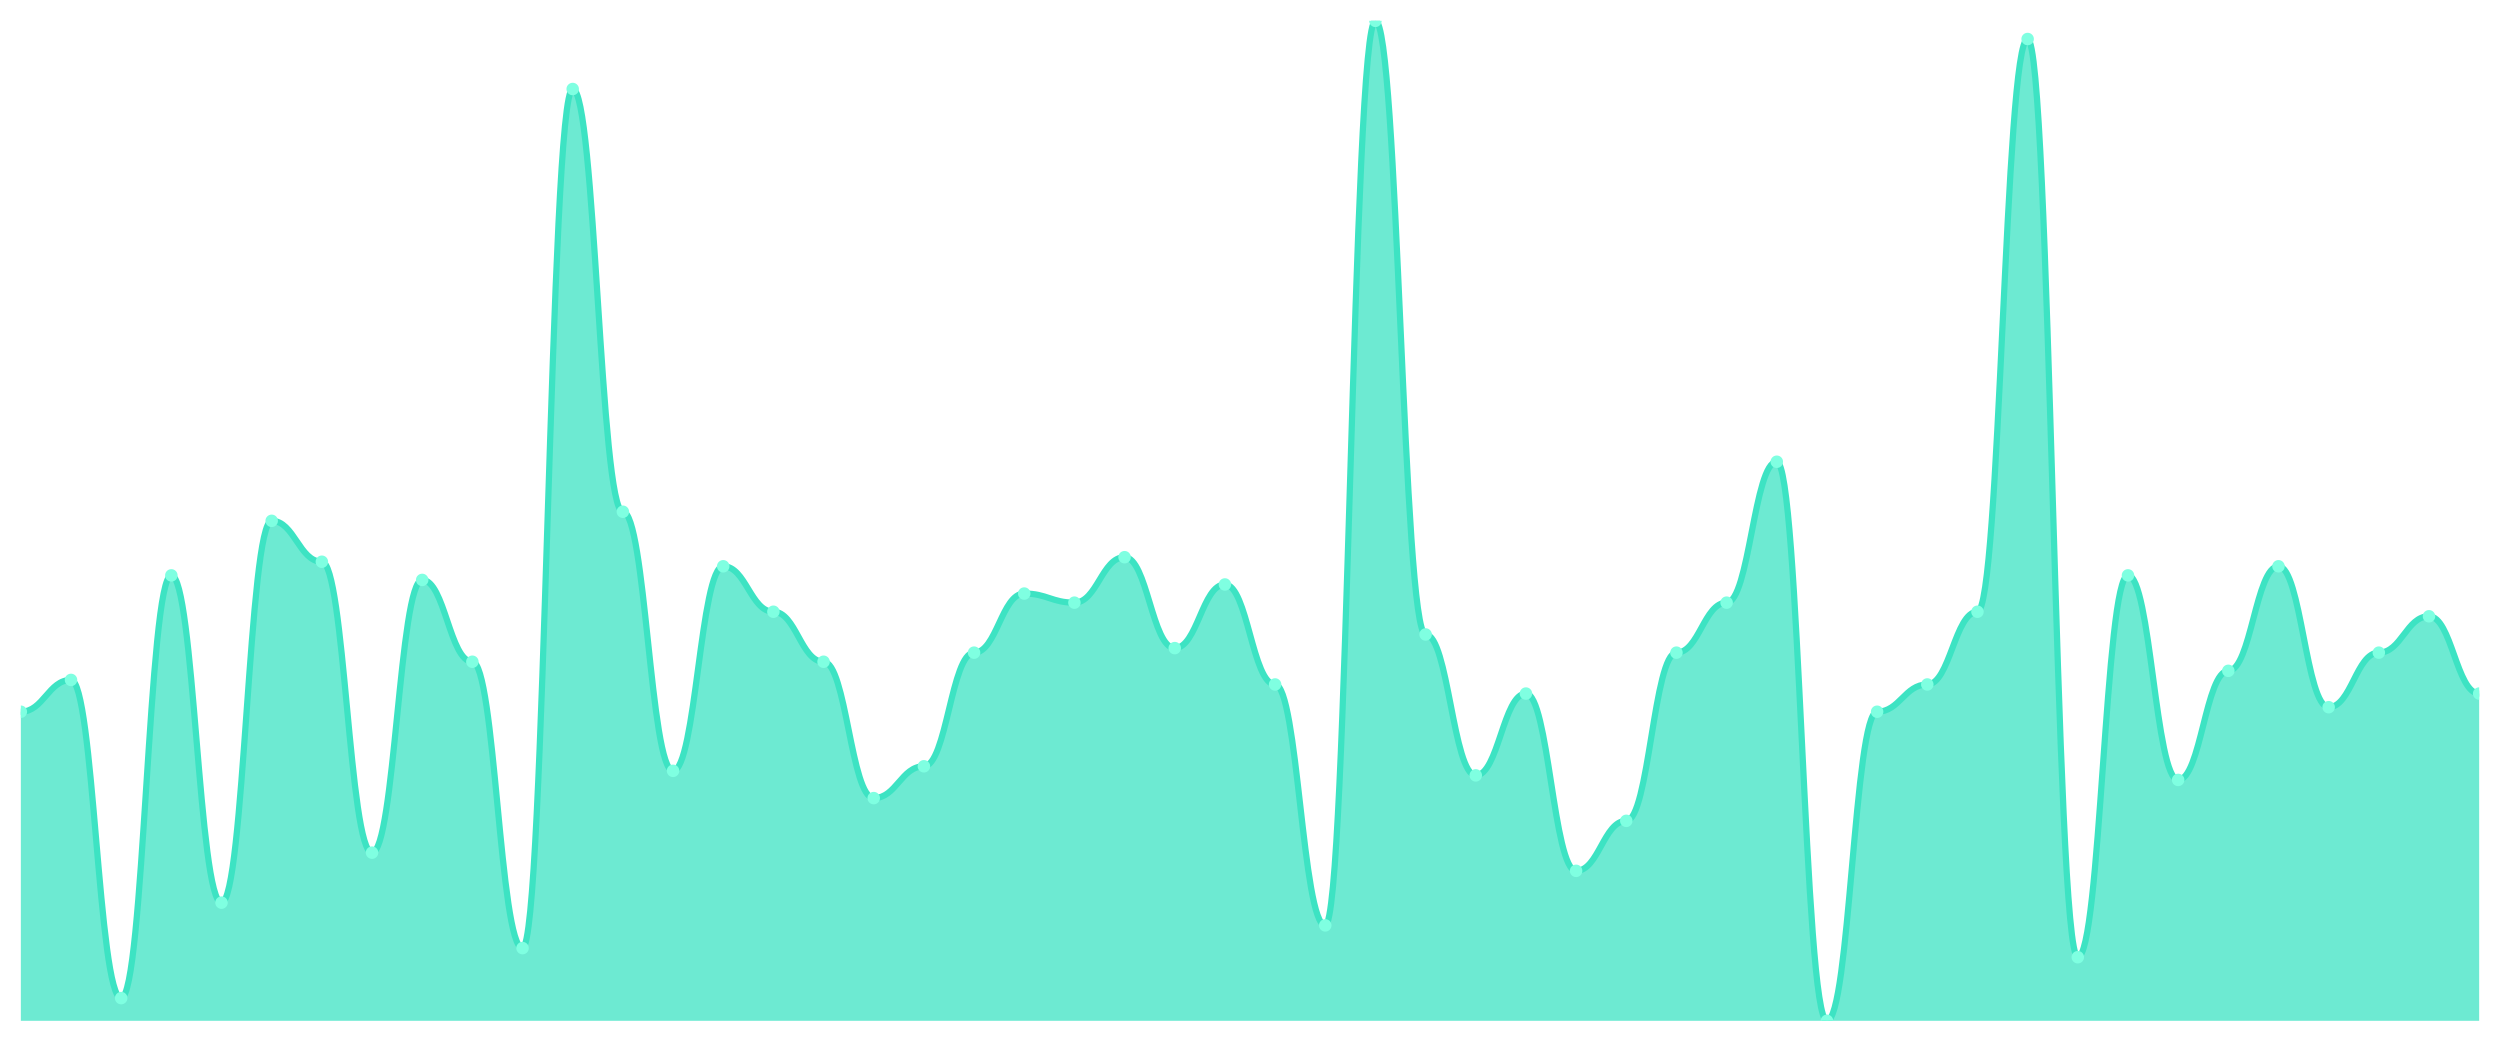
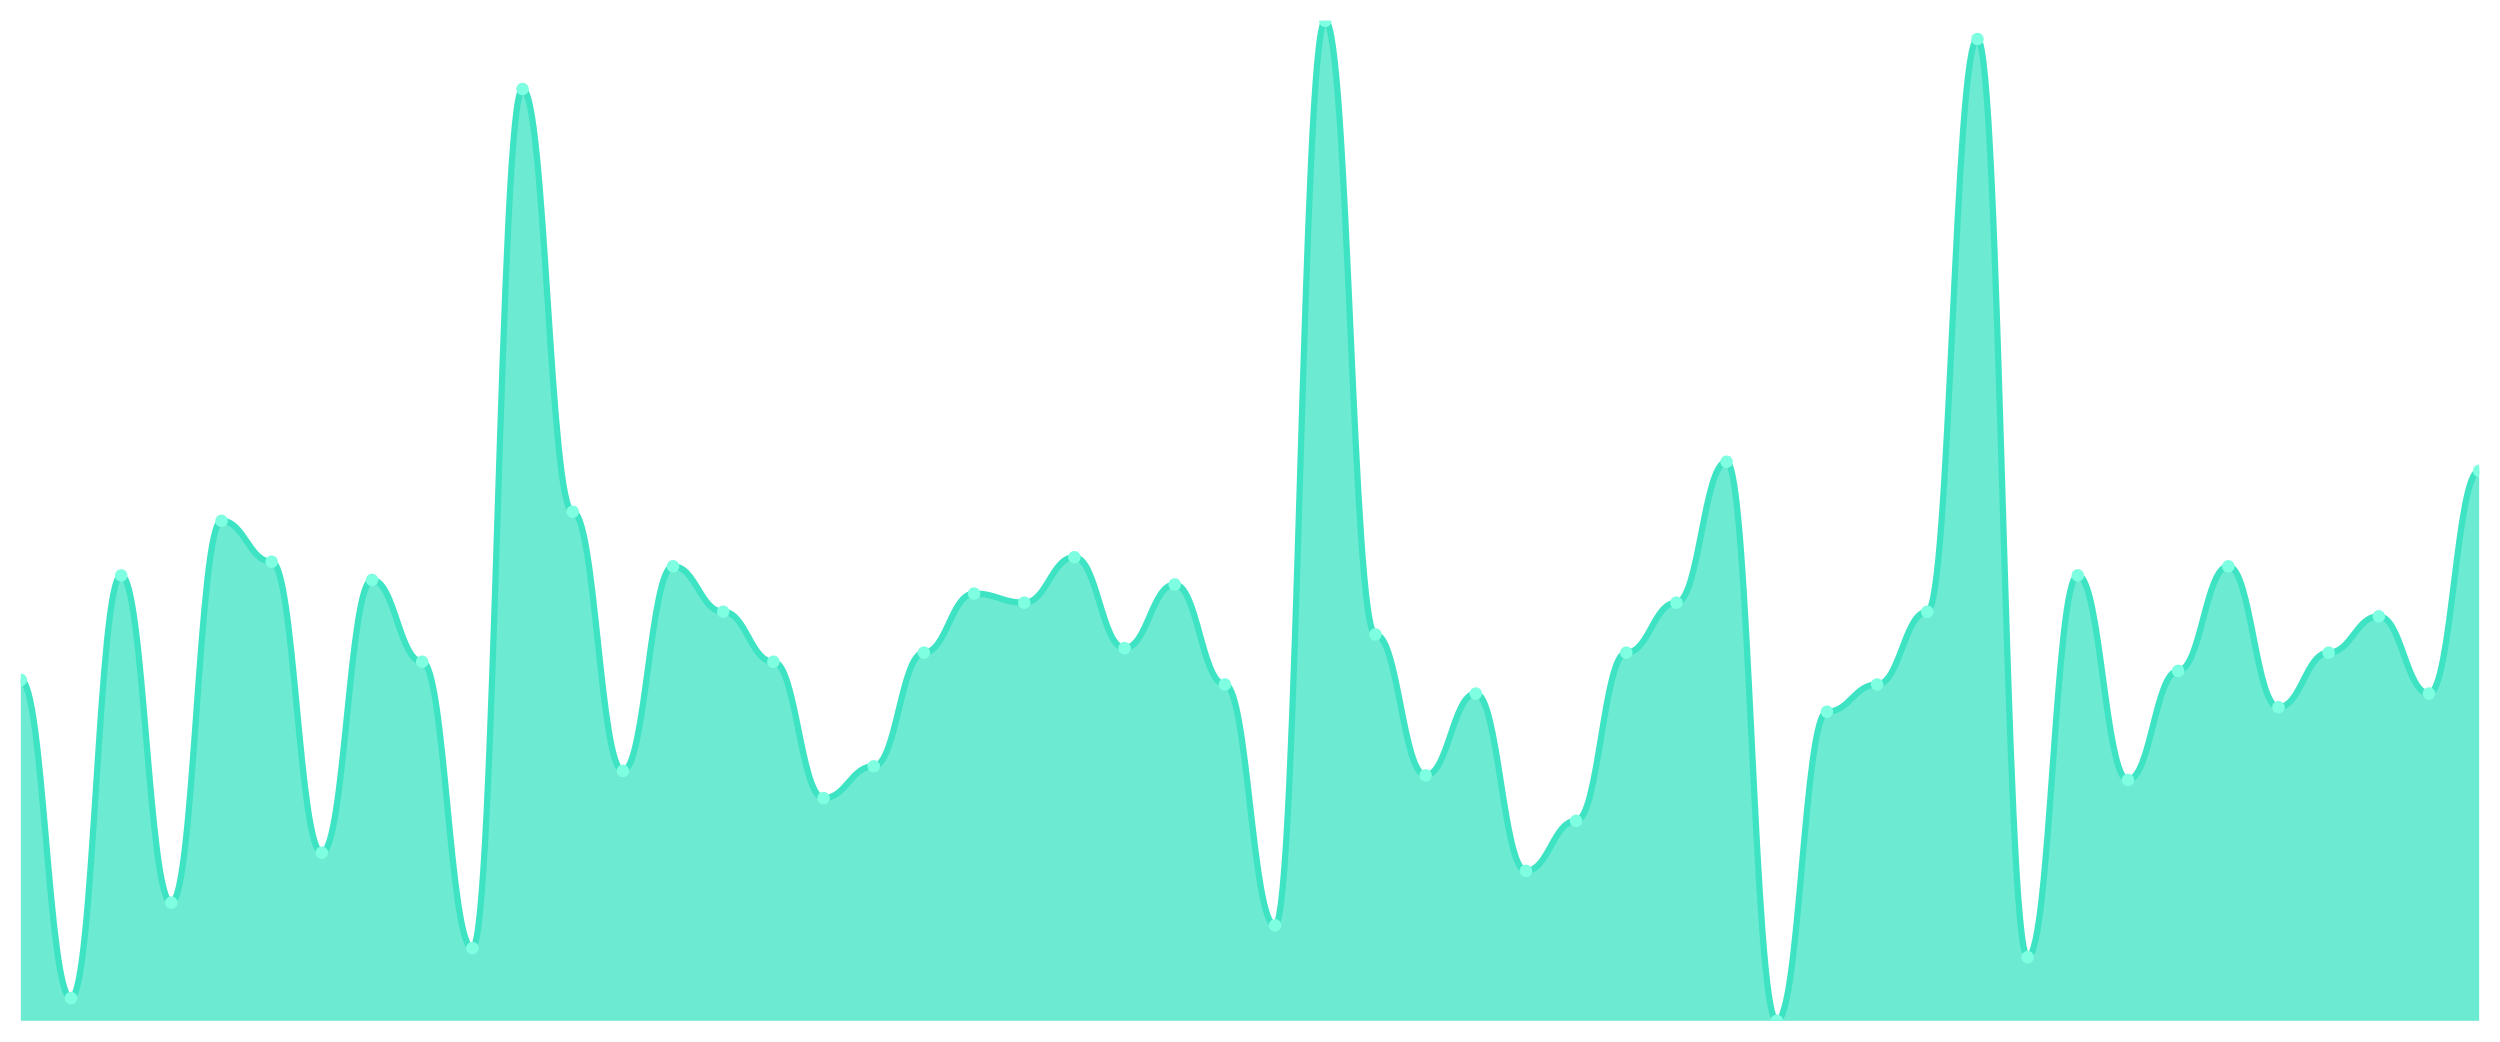
<svg xmlns="http://www.w3.org/2000/svg" viewBox="0 0 1200 500" width="1200" height="500">
  <defs>
    <clipPath id="c">
      <rect x="10" y="10" width="1180" height="480" />
    </clipPath>
  </defs>
  <rect width="1200" height="500" fill="none" />
  <g clip-path="url(#c)">
-     <path d="M 10,490 L 10,341.636 C 20.837,341.636 23.245,326.364 34.082,326.364 C 44.918,326.364 47.327,479.091 58.163,479.091 C 69,479.091 71.408,276.182 82.245,276.182 C 93.082,276.182 95.49,433.273 106.327,433.273 C 117.163,433.273 119.571,250 130.408,250 C 141.245,250 143.653,269.636 154.49,269.636 C 165.327,269.636 167.735,409.273 178.571,409.273 C 189.408,409.273 191.816,278.364 202.653,278.364 C 213.49,278.364 215.898,317.636 226.735,317.636 C 237.571,317.636 239.98,455.091 250.816,455.091 C 261.653,455.091 264.061,42.727 274.898,42.727 C 285.735,42.727 288.143,245.636 298.98,245.636 C 309.816,245.636 312.224,370 323.061,370 C 333.898,370 336.306,271.818 347.143,271.818 C 357.98,271.818 360.388,293.636 371.224,293.636 C 382.061,293.636 384.469,317.636 395.306,317.636 C 406.143,317.636 408.551,383.091 419.388,383.091 C 430.224,383.091 432.633,367.818 443.469,367.818 C 454.306,367.818 456.714,313.273 467.551,313.273 C 478.388,313.273 480.796,284.909 491.633,284.909 C 502.469,284.909 504.878,289.273 515.714,289.273 C 526.551,289.273 528.959,267.455 539.796,267.455 C 550.633,267.455 553.041,311.091 563.878,311.091 C 574.714,311.091 577.122,280.545 587.959,280.545 C 598.796,280.545 601.204,328.545 612.041,328.545 C 622.878,328.545 625.286,444.182 636.122,444.182 C 646.959,444.182 649.367,10 660.204,10 C 671.041,10 673.449,304.545 684.286,304.545 C 695.122,304.545 697.531,372.182 708.367,372.182 C 719.204,372.182 721.612,332.909 732.449,332.909 C 743.286,332.909 745.694,418 756.531,418 C 767.367,418 769.776,394 780.612,394 C 791.449,394 793.857,313.273 804.694,313.273 C 815.531,313.273 817.939,289.273 828.776,289.273 C 839.612,289.273 842.02,221.636 852.857,221.636 C 863.694,221.636 866.102,490 876.939,490 C 887.776,490 890.184,341.636 901.02,341.636 C 911.857,341.636 914.265,328.545 925.102,328.545 C 935.939,328.545 938.347,293.636 949.184,293.636 C 960.02,293.636 962.429,18.727 973.265,18.727 C 984.102,18.727 986.51,459.455 997.347,459.455 C 1008.184,459.455 1010.592,276.182 1021.429,276.182 C 1032.265,276.182 1034.673,374.364 1045.51,374.364 C 1056.347,374.364 1058.755,322 1069.592,322 C 1080.429,322 1082.837,271.818 1093.673,271.818 C 1104.51,271.818 1106.918,339.455 1117.755,339.455 C 1128.592,339.455 1131,313.273 1141.837,313.273 C 1152.673,313.273 1155.082,295.818 1165.918,295.818 C 1176.755,295.818 1179.163,332.909 1190,332.909 L 1190,490 Z" fill="rgba(61,227,195,0.75)" />
-     <path d="M 10,341.636 C 20.837,341.636 23.245,326.364 34.082,326.364 C 44.918,326.364 47.327,479.091 58.163,479.091 C 69,479.091 71.408,276.182 82.245,276.182 C 93.082,276.182 95.49,433.273 106.327,433.273 C 117.163,433.273 119.571,250 130.408,250 C 141.245,250 143.653,269.636 154.49,269.636 C 165.327,269.636 167.735,409.273 178.571,409.273 C 189.408,409.273 191.816,278.364 202.653,278.364 C 213.49,278.364 215.898,317.636 226.735,317.636 C 237.571,317.636 239.98,455.091 250.816,455.091 C 261.653,455.091 264.061,42.727 274.898,42.727 C 285.735,42.727 288.143,245.636 298.98,245.636 C 309.816,245.636 312.224,370 323.061,370 C 333.898,370 336.306,271.818 347.143,271.818 C 357.98,271.818 360.388,293.636 371.224,293.636 C 382.061,293.636 384.469,317.636 395.306,317.636 C 406.143,317.636 408.551,383.091 419.388,383.091 C 430.224,383.091 432.633,367.818 443.469,367.818 C 454.306,367.818 456.714,313.273 467.551,313.273 C 478.388,313.273 480.796,284.909 491.633,284.909 C 502.469,284.909 504.878,289.273 515.714,289.273 C 526.551,289.273 528.959,267.455 539.796,267.455 C 550.633,267.455 553.041,311.091 563.878,311.091 C 574.714,311.091 577.122,280.545 587.959,280.545 C 598.796,280.545 601.204,328.545 612.041,328.545 C 622.878,328.545 625.286,444.182 636.122,444.182 C 646.959,444.182 649.367,10 660.204,10 C 671.041,10 673.449,304.545 684.286,304.545 C 695.122,304.545 697.531,372.182 708.367,372.182 C 719.204,372.182 721.612,332.909 732.449,332.909 C 743.286,332.909 745.694,418 756.531,418 C 767.367,418 769.776,394 780.612,394 C 791.449,394 793.857,313.273 804.694,313.273 C 815.531,313.273 817.939,289.273 828.776,289.273 C 839.612,289.273 842.02,221.636 852.857,221.636 C 863.694,221.636 866.102,490 876.939,490 C 887.776,490 890.184,341.636 901.02,341.636 C 911.857,341.636 914.265,328.545 925.102,328.545 C 935.939,328.545 938.347,293.636 949.184,293.636 C 960.02,293.636 962.429,18.727 973.265,18.727 C 984.102,18.727 986.51,459.455 997.347,459.455 C 1008.184,459.455 1010.592,276.182 1021.429,276.182 C 1032.265,276.182 1034.673,374.364 1045.51,374.364 C 1056.347,374.364 1058.755,322 1069.592,322 C 1080.429,322 1082.837,271.818 1093.673,271.818 C 1104.51,271.818 1106.918,339.455 1117.755,339.455 C 1128.592,339.455 1131,313.273 1141.837,313.273 C 1152.673,313.273 1155.082,295.818 1165.918,295.818 C 1176.755,295.818 1179.163,332.909 1190,332.909" fill="none" stroke="#3de3c3" stroke-width="3" stroke-linecap="round" stroke-linejoin="round" />
-     <circle cx="10" cy="341.636" r="3" fill="#7fffe1" />
-     <circle cx="34.082" cy="326.364" r="3" fill="#7fffe1" />
-     <circle cx="58.163" cy="479.091" r="3" fill="#7fffe1" />
-     <circle cx="82.245" cy="276.182" r="3" fill="#7fffe1" />
-     <circle cx="106.327" cy="433.273" r="3" fill="#7fffe1" />
-     <circle cx="130.408" cy="250" r="3" fill="#7fffe1" />
-     <circle cx="154.49" cy="269.636" r="3" fill="#7fffe1" />
-     <circle cx="178.571" cy="409.273" r="3" fill="#7fffe1" />
-     <circle cx="202.653" cy="278.364" r="3" fill="#7fffe1" />
-     <circle cx="226.735" cy="317.636" r="3" fill="#7fffe1" />
-     <circle cx="250.816" cy="455.091" r="3" fill="#7fffe1" />
-     <circle cx="274.898" cy="42.727" r="3" fill="#7fffe1" />
-     <circle cx="298.98" cy="245.636" r="3" fill="#7fffe1" />
-     <circle cx="323.061" cy="370" r="3" fill="#7fffe1" />
-     <circle cx="347.143" cy="271.818" r="3" fill="#7fffe1" />
-     <circle cx="371.224" cy="293.636" r="3" fill="#7fffe1" />
-     <circle cx="395.306" cy="317.636" r="3" fill="#7fffe1" />
-     <circle cx="419.388" cy="383.091" r="3" fill="#7fffe1" />
-     <circle cx="443.469" cy="367.818" r="3" fill="#7fffe1" />
-     <circle cx="467.551" cy="313.273" r="3" fill="#7fffe1" />
-     <circle cx="491.633" cy="284.909" r="3" fill="#7fffe1" />
-     <circle cx="515.714" cy="289.273" r="3" fill="#7fffe1" />
-     <circle cx="539.796" cy="267.455" r="3" fill="#7fffe1" />
-     <circle cx="563.878" cy="311.091" r="3" fill="#7fffe1" />
-     <circle cx="587.959" cy="280.545" r="3" fill="#7fffe1" />
-     <circle cx="612.041" cy="328.545" r="3" fill="#7fffe1" />
-     <circle cx="636.122" cy="444.182" r="3" fill="#7fffe1" />
-     <circle cx="660.204" cy="10" r="3" fill="#7fffe1" />
-     <circle cx="684.286" cy="304.545" r="3" fill="#7fffe1" />
-     <circle cx="708.367" cy="372.182" r="3" fill="#7fffe1" />
-     <circle cx="732.449" cy="332.909" r="3" fill="#7fffe1" />
-     <circle cx="756.531" cy="418" r="3" fill="#7fffe1" />
-     <circle cx="780.612" cy="394" r="3" fill="#7fffe1" />
-     <circle cx="804.694" cy="313.273" r="3" fill="#7fffe1" />
-     <circle cx="828.776" cy="289.273" r="3" fill="#7fffe1" />
-     <circle cx="852.857" cy="221.636" r="3" fill="#7fffe1" />
-     <circle cx="876.939" cy="490" r="3" fill="#7fffe1" />
-     <circle cx="901.02" cy="341.636" r="3" fill="#7fffe1" />
-     <circle cx="925.102" cy="328.545" r="3" fill="#7fffe1" />
-     <circle cx="949.184" cy="293.636" r="3" fill="#7fffe1" />
-     <circle cx="973.265" cy="18.727" r="3" fill="#7fffe1" />
-     <circle cx="997.347" cy="459.455" r="3" fill="#7fffe1" />
-     <circle cx="1021.429" cy="276.182" r="3" fill="#7fffe1" />
-     <circle cx="1045.51" cy="374.364" r="3" fill="#7fffe1" />
-     <circle cx="1069.592" cy="322" r="3" fill="#7fffe1" />
-     <circle cx="1093.673" cy="271.818" r="3" fill="#7fffe1" />
-     <circle cx="1117.755" cy="339.455" r="3" fill="#7fffe1" />
-     <circle cx="1141.837" cy="313.273" r="3" fill="#7fffe1" />
-     <circle cx="1165.918" cy="295.818" r="3" fill="#7fffe1" />
-     <circle cx="1190" cy="332.909" r="3" fill="#7fffe1" />
+     <path d="M 10,490 L 10,326.364 C 20.837,326.364 23.245,479.091 34.082,479.091 C 44.918,479.091 47.327,276.182 58.163,276.182 C 69,276.182 71.408,433.273 82.245,433.273 C 93.082,433.273 95.49,250 106.327,250 C 117.163,250 119.571,269.636 130.408,269.636 C 141.245,269.636 143.653,409.273 154.49,409.273 C 165.327,409.273 167.735,278.364 178.571,278.364 C 189.408,278.364 191.816,317.636 202.653,317.636 C 213.49,317.636 215.898,455.091 226.735,455.091 C 237.571,455.091 239.98,42.727 250.816,42.727 C 261.653,42.727 264.061,245.636 274.898,245.636 C 285.735,245.636 288.143,370 298.98,370 C 309.816,370 312.224,271.818 323.061,271.818 C 333.898,271.818 336.306,293.636 347.143,293.636 C 357.98,293.636 360.388,317.636 371.224,317.636 C 382.061,317.636 384.469,383.091 395.306,383.091 C 406.143,383.091 408.551,367.818 419.388,367.818 C 430.224,367.818 432.633,313.273 443.469,313.273 C 454.306,313.273 456.714,284.909 467.551,284.909 C 478.388,284.909 480.796,289.273 491.633,289.273 C 502.469,289.273 504.878,267.455 515.714,267.455 C 526.551,267.455 528.959,311.091 539.796,311.091 C 550.633,311.091 553.041,280.545 563.878,280.545 C 574.714,280.545 577.122,328.545 587.959,328.545 C 598.796,328.545 601.204,444.182 612.041,444.182 C 622.878,444.182 625.286,10 636.122,10 C 646.959,10 649.367,304.545 660.204,304.545 C 671.041,304.545 673.449,372.182 684.286,372.182 C 695.122,372.182 697.531,332.909 708.367,332.909 C 719.204,332.909 721.612,418 732.449,418 C 743.286,418 745.694,394 756.531,394 C 767.367,394 769.776,313.273 780.612,313.273 C 791.449,313.273 793.857,289.273 804.694,289.273 C 815.531,289.273 817.939,221.636 828.776,221.636 C 839.612,221.636 842.02,490 852.857,490 C 863.694,490 866.102,341.636 876.939,341.636 C 887.776,341.636 890.184,328.545 901.02,328.545 C 911.857,328.545 914.265,293.636 925.102,293.636 C 935.939,293.636 938.347,18.727 949.184,18.727 C 960.02,18.727 962.429,459.455 973.265,459.455 C 984.102,459.455 986.51,276.182 997.347,276.182 C 1008.184,276.182 1010.592,374.364 1021.429,374.364 C 1032.265,374.364 1034.673,322 1045.51,322 C 1056.347,322 1058.755,271.818 1069.592,271.818 C 1080.429,271.818 1082.837,339.455 1093.673,339.455 C 1104.51,339.455 1106.918,313.273 1117.755,313.273 C 1128.592,313.273 1131,295.818 1141.837,295.818 C 1152.673,295.818 1155.082,332.909 1165.918,332.909 C 1176.755,332.909 1179.163,226 1190,226 L 1190,490 Z" fill="rgba(61,227,195,0.75)" />
+     <path d="M 10,326.364 C 20.837,326.364 23.245,479.091 34.082,479.091 C 44.918,479.091 47.327,276.182 58.163,276.182 C 69,276.182 71.408,433.273 82.245,433.273 C 93.082,433.273 95.49,250 106.327,250 C 117.163,250 119.571,269.636 130.408,269.636 C 141.245,269.636 143.653,409.273 154.49,409.273 C 165.327,409.273 167.735,278.364 178.571,278.364 C 189.408,278.364 191.816,317.636 202.653,317.636 C 213.49,317.636 215.898,455.091 226.735,455.091 C 237.571,455.091 239.98,42.727 250.816,42.727 C 261.653,42.727 264.061,245.636 274.898,245.636 C 285.735,245.636 288.143,370 298.98,370 C 309.816,370 312.224,271.818 323.061,271.818 C 333.898,271.818 336.306,293.636 347.143,293.636 C 357.98,293.636 360.388,317.636 371.224,317.636 C 382.061,317.636 384.469,383.091 395.306,383.091 C 406.143,383.091 408.551,367.818 419.388,367.818 C 430.224,367.818 432.633,313.273 443.469,313.273 C 454.306,313.273 456.714,284.909 467.551,284.909 C 478.388,284.909 480.796,289.273 491.633,289.273 C 502.469,289.273 504.878,267.455 515.714,267.455 C 526.551,267.455 528.959,311.091 539.796,311.091 C 550.633,311.091 553.041,280.545 563.878,280.545 C 574.714,280.545 577.122,328.545 587.959,328.545 C 598.796,328.545 601.204,444.182 612.041,444.182 C 622.878,444.182 625.286,10 636.122,10 C 646.959,10 649.367,304.545 660.204,304.545 C 671.041,304.545 673.449,372.182 684.286,372.182 C 695.122,372.182 697.531,332.909 708.367,332.909 C 719.204,332.909 721.612,418 732.449,418 C 743.286,418 745.694,394 756.531,394 C 767.367,394 769.776,313.273 780.612,313.273 C 791.449,313.273 793.857,289.273 804.694,289.273 C 815.531,289.273 817.939,221.636 828.776,221.636 C 839.612,221.636 842.02,490 852.857,490 C 863.694,490 866.102,341.636 876.939,341.636 C 887.776,341.636 890.184,328.545 901.02,328.545 C 911.857,328.545 914.265,293.636 925.102,293.636 C 935.939,293.636 938.347,18.727 949.184,18.727 C 960.02,18.727 962.429,459.455 973.265,459.455 C 984.102,459.455 986.51,276.182 997.347,276.182 C 1008.184,276.182 1010.592,374.364 1021.429,374.364 C 1032.265,374.364 1034.673,322 1045.51,322 C 1056.347,322 1058.755,271.818 1069.592,271.818 C 1080.429,271.818 1082.837,339.455 1093.673,339.455 C 1104.51,339.455 1106.918,313.273 1117.755,313.273 C 1128.592,313.273 1131,295.818 1141.837,295.818 C 1152.673,295.818 1155.082,332.909 1165.918,332.909 C 1176.755,332.909 1179.163,226 1190,226" fill="none" stroke="#3de3c3" stroke-width="3" stroke-linecap="round" stroke-linejoin="round" />
+     <circle cx="10" cy="326.364" r="3" fill="#7fffe1" />
+     <circle cx="34.082" cy="479.091" r="3" fill="#7fffe1" />
+     <circle cx="58.163" cy="276.182" r="3" fill="#7fffe1" />
+     <circle cx="82.245" cy="433.273" r="3" fill="#7fffe1" />
+     <circle cx="106.327" cy="250" r="3" fill="#7fffe1" />
+     <circle cx="130.408" cy="269.636" r="3" fill="#7fffe1" />
+     <circle cx="154.49" cy="409.273" r="3" fill="#7fffe1" />
+     <circle cx="178.571" cy="278.364" r="3" fill="#7fffe1" />
+     <circle cx="202.653" cy="317.636" r="3" fill="#7fffe1" />
+     <circle cx="226.735" cy="455.091" r="3" fill="#7fffe1" />
+     <circle cx="250.816" cy="42.727" r="3" fill="#7fffe1" />
+     <circle cx="274.898" cy="245.636" r="3" fill="#7fffe1" />
+     <circle cx="298.98" cy="370" r="3" fill="#7fffe1" />
+     <circle cx="323.061" cy="271.818" r="3" fill="#7fffe1" />
+     <circle cx="347.143" cy="293.636" r="3" fill="#7fffe1" />
+     <circle cx="371.224" cy="317.636" r="3" fill="#7fffe1" />
+     <circle cx="395.306" cy="383.091" r="3" fill="#7fffe1" />
+     <circle cx="419.388" cy="367.818" r="3" fill="#7fffe1" />
+     <circle cx="443.469" cy="313.273" r="3" fill="#7fffe1" />
+     <circle cx="467.551" cy="284.909" r="3" fill="#7fffe1" />
+     <circle cx="491.633" cy="289.273" r="3" fill="#7fffe1" />
+     <circle cx="515.714" cy="267.455" r="3" fill="#7fffe1" />
+     <circle cx="539.796" cy="311.091" r="3" fill="#7fffe1" />
+     <circle cx="563.878" cy="280.545" r="3" fill="#7fffe1" />
+     <circle cx="587.959" cy="328.545" r="3" fill="#7fffe1" />
+     <circle cx="612.041" cy="444.182" r="3" fill="#7fffe1" />
+     <circle cx="636.122" cy="10" r="3" fill="#7fffe1" />
+     <circle cx="660.204" cy="304.545" r="3" fill="#7fffe1" />
+     <circle cx="684.286" cy="372.182" r="3" fill="#7fffe1" />
+     <circle cx="708.367" cy="332.909" r="3" fill="#7fffe1" />
+     <circle cx="732.449" cy="418" r="3" fill="#7fffe1" />
+     <circle cx="756.531" cy="394" r="3" fill="#7fffe1" />
+     <circle cx="780.612" cy="313.273" r="3" fill="#7fffe1" />
+     <circle cx="804.694" cy="289.273" r="3" fill="#7fffe1" />
+     <circle cx="828.776" cy="221.636" r="3" fill="#7fffe1" />
+     <circle cx="852.857" cy="490" r="3" fill="#7fffe1" />
+     <circle cx="876.939" cy="341.636" r="3" fill="#7fffe1" />
+     <circle cx="901.02" cy="328.545" r="3" fill="#7fffe1" />
+     <circle cx="925.102" cy="293.636" r="3" fill="#7fffe1" />
+     <circle cx="949.184" cy="18.727" r="3" fill="#7fffe1" />
+     <circle cx="973.265" cy="459.455" r="3" fill="#7fffe1" />
+     <circle cx="997.347" cy="276.182" r="3" fill="#7fffe1" />
+     <circle cx="1021.429" cy="374.364" r="3" fill="#7fffe1" />
+     <circle cx="1045.51" cy="322" r="3" fill="#7fffe1" />
+     <circle cx="1069.592" cy="271.818" r="3" fill="#7fffe1" />
+     <circle cx="1093.673" cy="339.455" r="3" fill="#7fffe1" />
+     <circle cx="1117.755" cy="313.273" r="3" fill="#7fffe1" />
+     <circle cx="1141.837" cy="295.818" r="3" fill="#7fffe1" />
+     <circle cx="1165.918" cy="332.909" r="3" fill="#7fffe1" />
+     <circle cx="1190" cy="226" r="3" fill="#7fffe1" />
  </g>
</svg>
